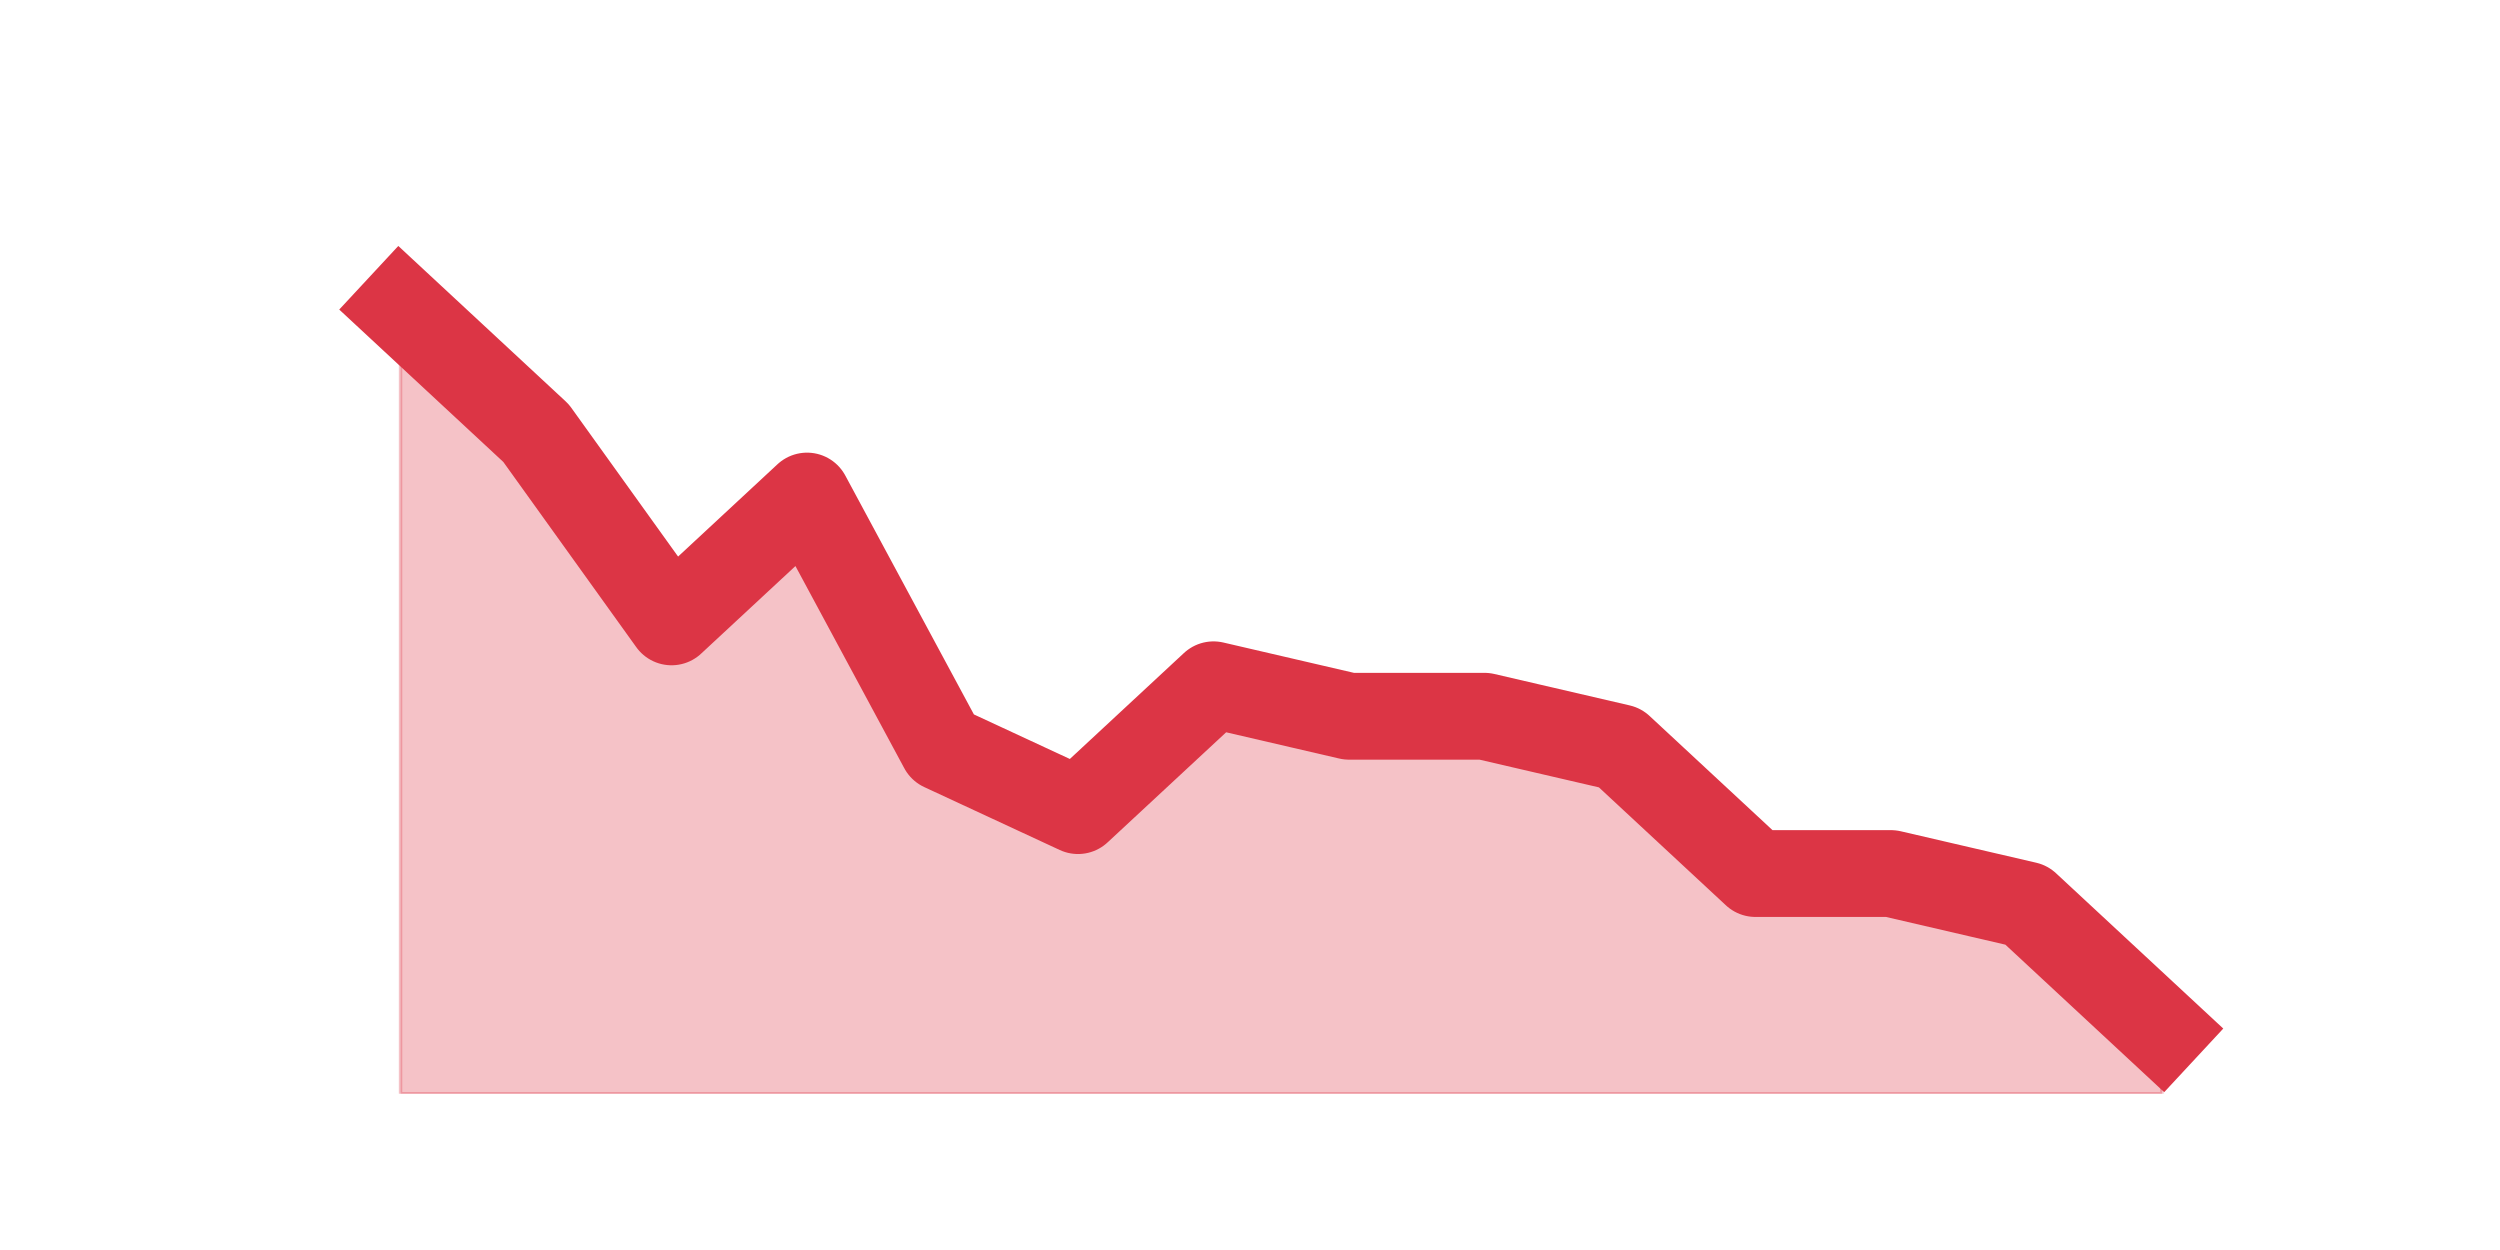
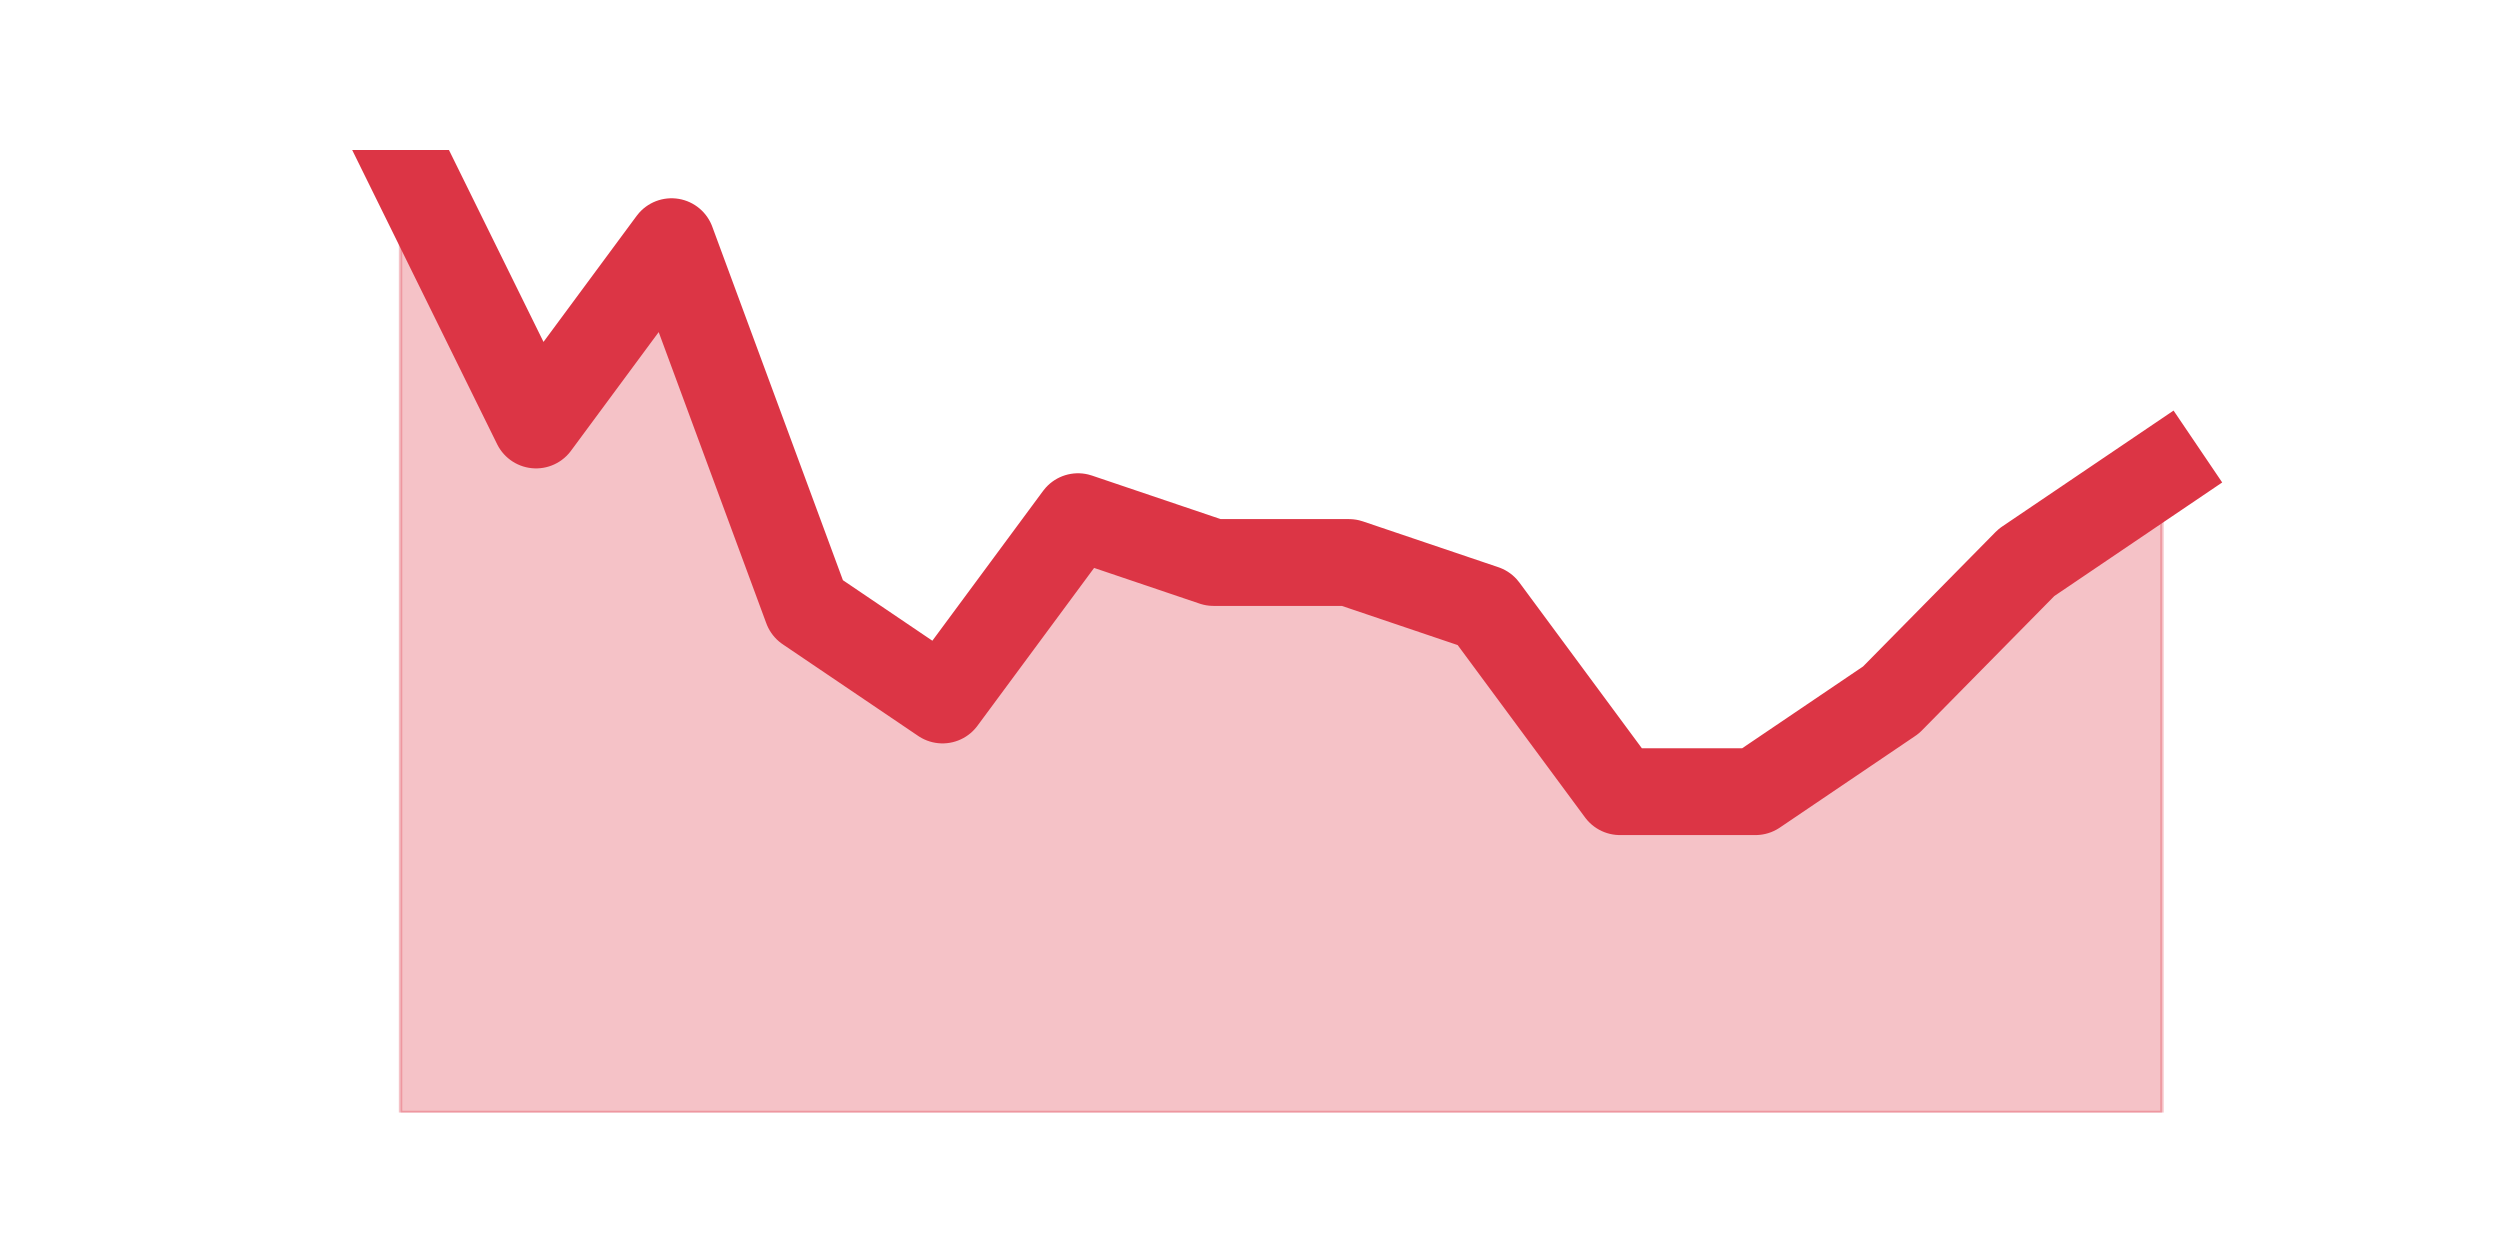
<svg xmlns="http://www.w3.org/2000/svg" xmlns:xlink="http://www.w3.org/1999/xlink" height="360pt" version="1.1" viewBox="0 0 720 360" width="720pt">
  <defs>
    <style type="text/css">*{stroke-linecap:butt;stroke-linejoin:round;}</style>
  </defs>
  <g id="figure_1">
    <g id="patch_1">
      <path d="M 0 360  L 720 360  L 720 0  L 0 0  z " style="fill:none;" />
    </g>
    <g id="axes_1">
      <g id="matplotlib.axis_1" />
      <g id="matplotlib.axis_2" />
      <g id="PolyCollection_1">
        <defs>
-           <path d="M 115.364 -271.5  L 115.364 -45  L 154.385 -45  L 193.406 -45  L 232.427 -45  L 271.448 -45  L 310.469 -45  L 349.49 -45  L 388.51 -45  L 427.531 -45  L 466.552 -45  L 505.573 -45  L 544.594 -45  L 583.615 -45  L 622.636 -45  L 622.636 -63.12  L 622.636 -63.12  L 583.615 -99.36  L 544.594 -108.42  L 505.573 -108.42  L 466.552 -144.66  L 427.531 -153.72  L 388.51 -153.72  L 349.49 -162.78  L 310.469 -126.54  L 271.448 -144.66  L 232.427 -217.14  L 193.406 -180.9  L 154.385 -235.26  L 115.364 -271.5  z " id="m9ef56e7ab5" style="stroke:#dc3545;stroke-opacity:0.3;" />
+           <path d="M 115.364 -316.8  L 115.364 -39.6  L 154.385 -39.6  L 193.406 -39.6  L 232.427 -39.6  L 271.448 -39.6  L 310.469 -39.6  L 349.49 -39.6  L 388.51 -39.6  L 427.531 -39.6  L 466.552 -39.6  L 505.573 -39.6  L 544.594 -39.6  L 583.615 -39.6  L 622.636 -39.6  L 622.636 -224.4  L 622.636 -224.4  L 583.615 -198  L 544.594 -158.4  L 505.573 -132  L 466.552 -132  L 427.531 -184.8  L 388.51 -198  L 349.49 -198  L 310.469 -211.2  L 271.448 -158.4  L 232.427 -184.8  L 193.406 -290.4  L 154.385 -237.6  L 115.364 -316.8  z " id="m03be9d879c" style="stroke:#dc3545;stroke-opacity:0.3;" />
        </defs>
-         <g clip-path="url(#pf74aebb083)">
-           <use style="fill:#dc3545;fill-opacity:0.3;stroke:#dc3545;stroke-opacity:0.3;" x="0" xlink:href="#m9ef56e7ab5" y="360" />
+         <g clip-path="url(#pe2df795147)">
+           <use style="fill:#dc3545;fill-opacity:0.3;stroke:#dc3545;stroke-opacity:0.3;" x="0" xlink:href="#m03be9d879c" y="360" />
        </g>
      </g>
      <g id="line2d_1">
-         <path clip-path="url(#pf74aebb083)" d="M 115.364 88.5  L 154.385 124.74  L 193.406 179.1  L 232.427 142.86  L 271.448 215.34  L 310.469 233.46  L 349.49 197.22  L 388.51 206.28  L 427.531 206.28  L 466.552 215.34  L 505.573 251.58  L 544.594 251.58  L 583.615 260.64  L 622.636 296.88  " style="fill:none;stroke:#dc3545;stroke-linecap:square;stroke-width:25;" />
+         <path clip-path="url(#pe2df795147)" d="M 115.364 43.2  L 154.385 122.4  L 193.406 69.6  L 232.427 175.2  L 271.448 201.6  L 310.469 148.8  L 349.49 162  L 388.51 162  L 427.531 175.2  L 466.552 228  L 505.573 228  L 544.594 201.6  L 583.615 162  L 622.636 135.6  " style="fill:none;stroke:#dc3545;stroke-linecap:square;stroke-width:25;" />
      </g>
    </g>
  </g>
  <defs>
-     <clipPath id="pf74aebb083">
-       <rect height="271.8" width="558" x="90" y="43.2" />
+     <clipPath id="pe2df795147">
+       <rect height="277.2" width="558" x="90" y="43.2" />
    </clipPath>
  </defs>
</svg>
